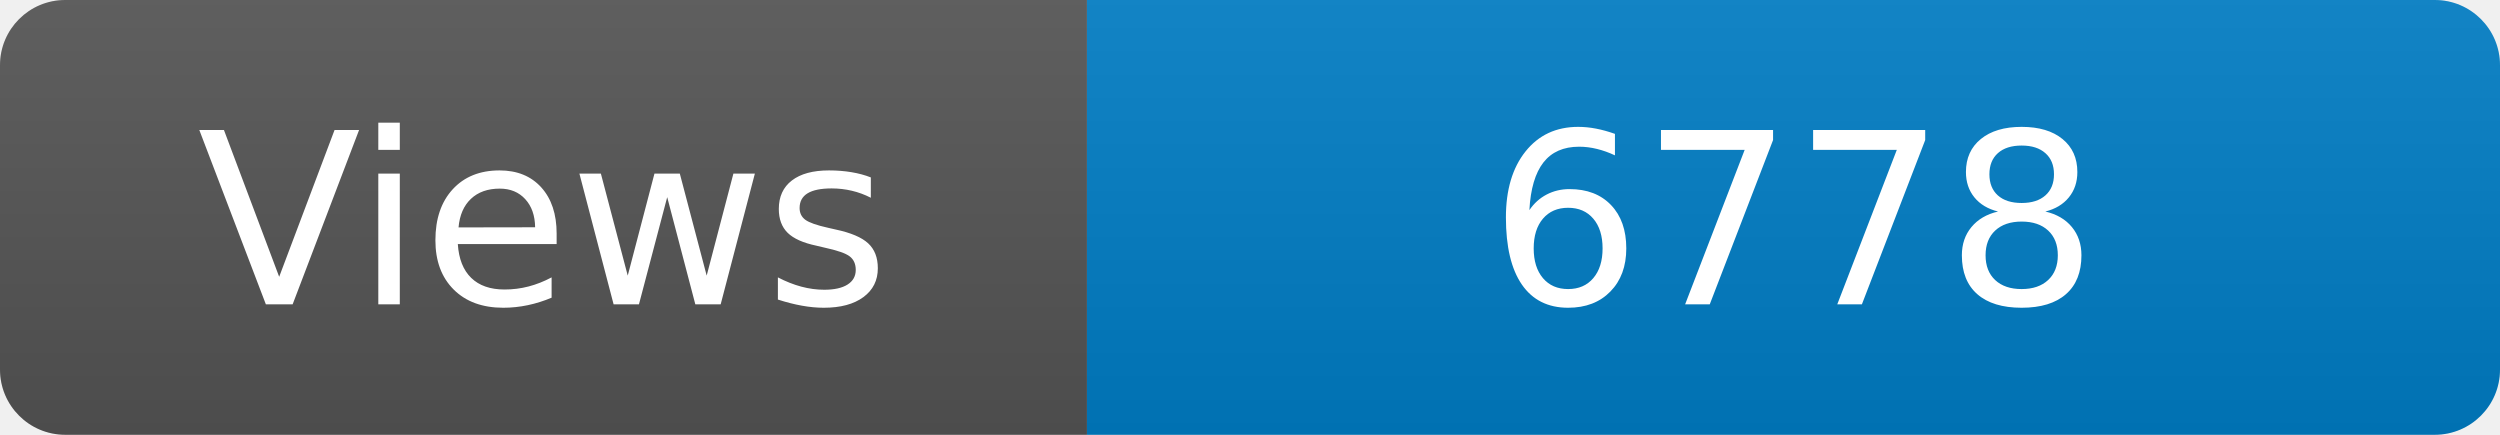
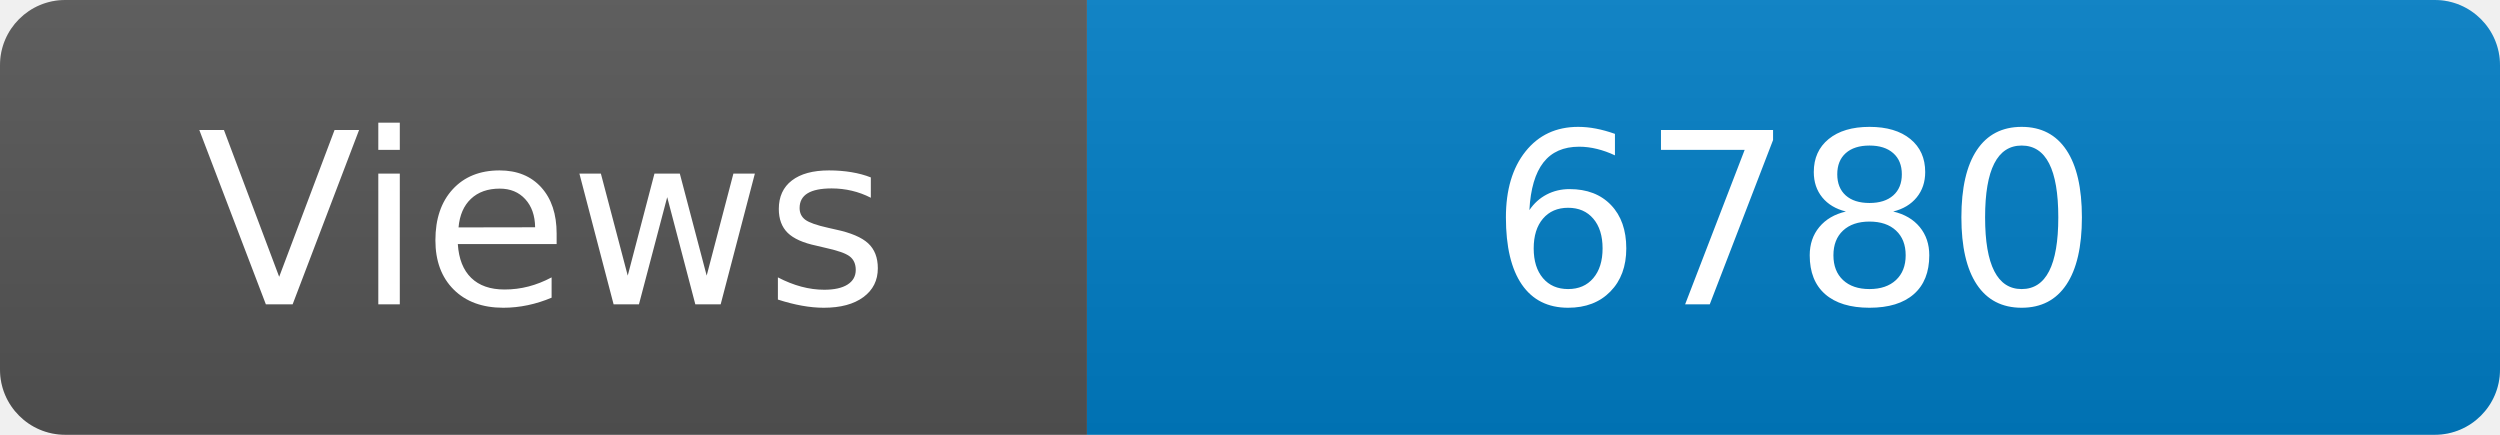
<svg xmlns="http://www.w3.org/2000/svg" width="115" height="20" role="img" aria-label="Maintained?: yes">
  <linearGradient id="s" x2="0" y2="100%">
    <stop offset="0" stop-color="#bbb" stop-opacity=".1" />
    <stop offset="1" stop-opacity=".1" />
  </linearGradient>
  <clipPath id="r">
    <rect width="115" height="20" rx="3" fill="#fff" />
  </clipPath>
  <g clip-path="url(#r)">
    <rect width="50" height="20" fill="#555" />
    <rect x="50" width="160" height="20" fill="#007ec6" />
    <rect width="115" height="20" fill="url(#s)" />
  </g>
  <g fill="#fff" text-anchor="middle" font-family="Verdana,Geneva,DejaVu Sans,sans-serif" font-size="110">
    <text x="250" y="140" transform="scale(.1)" fill="#fff">Views</text>
-     <text x="825" y="140" transform="scale(.1)" fill="#fff">6778</text>
+     <text x="825" y="140" transform="scale(.1)" fill="#fff">6780</text>
  </g>
</svg>
